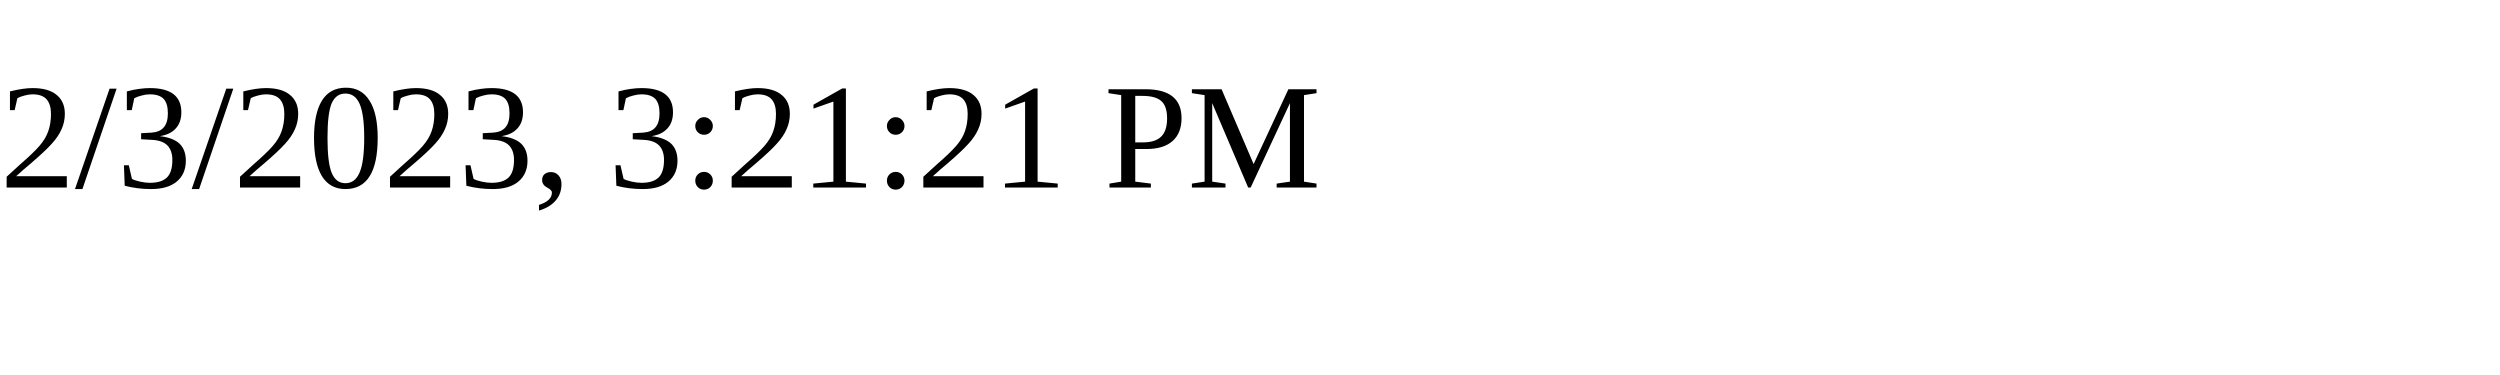
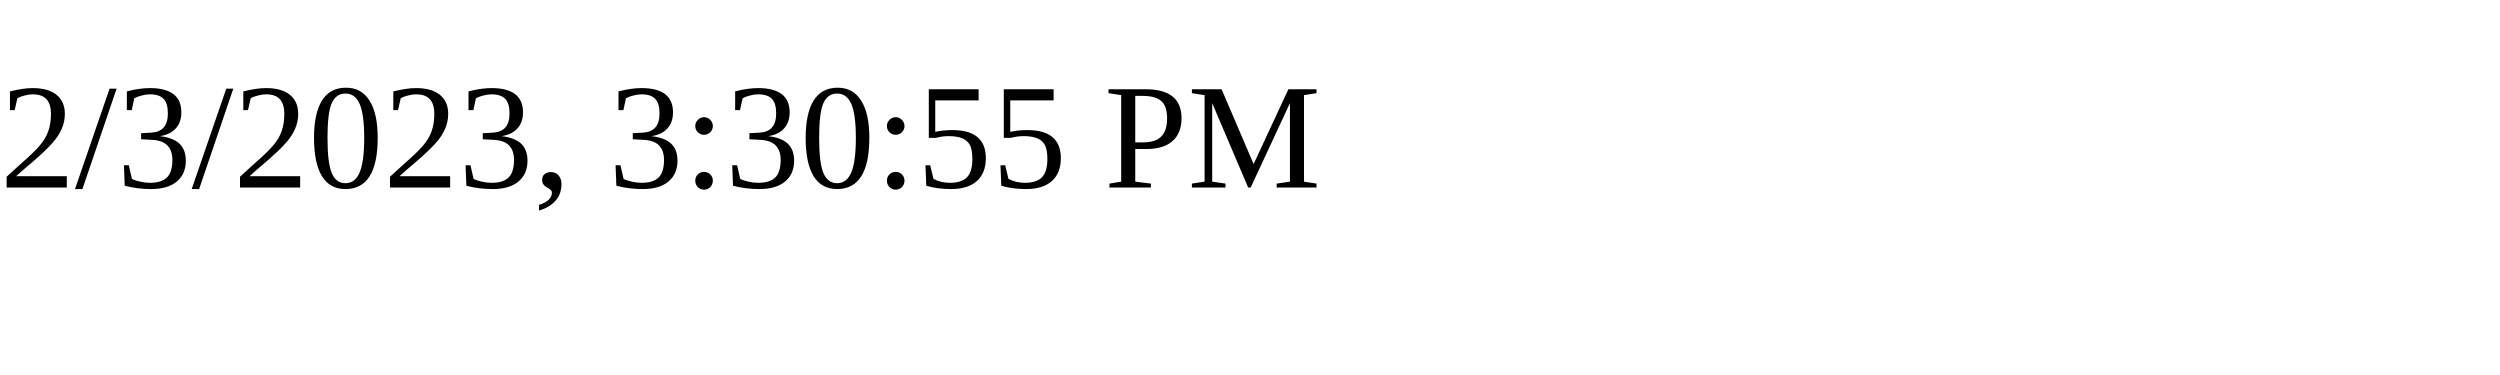
<svg xmlns="http://www.w3.org/2000/svg" height="30" width="200">
-   <text x="0" y="15">2/3/2023, 3:21:21 PM</text>
+   <text x="0" y="15">2/3/2023, 3:30:55 PM</text>
</svg>
